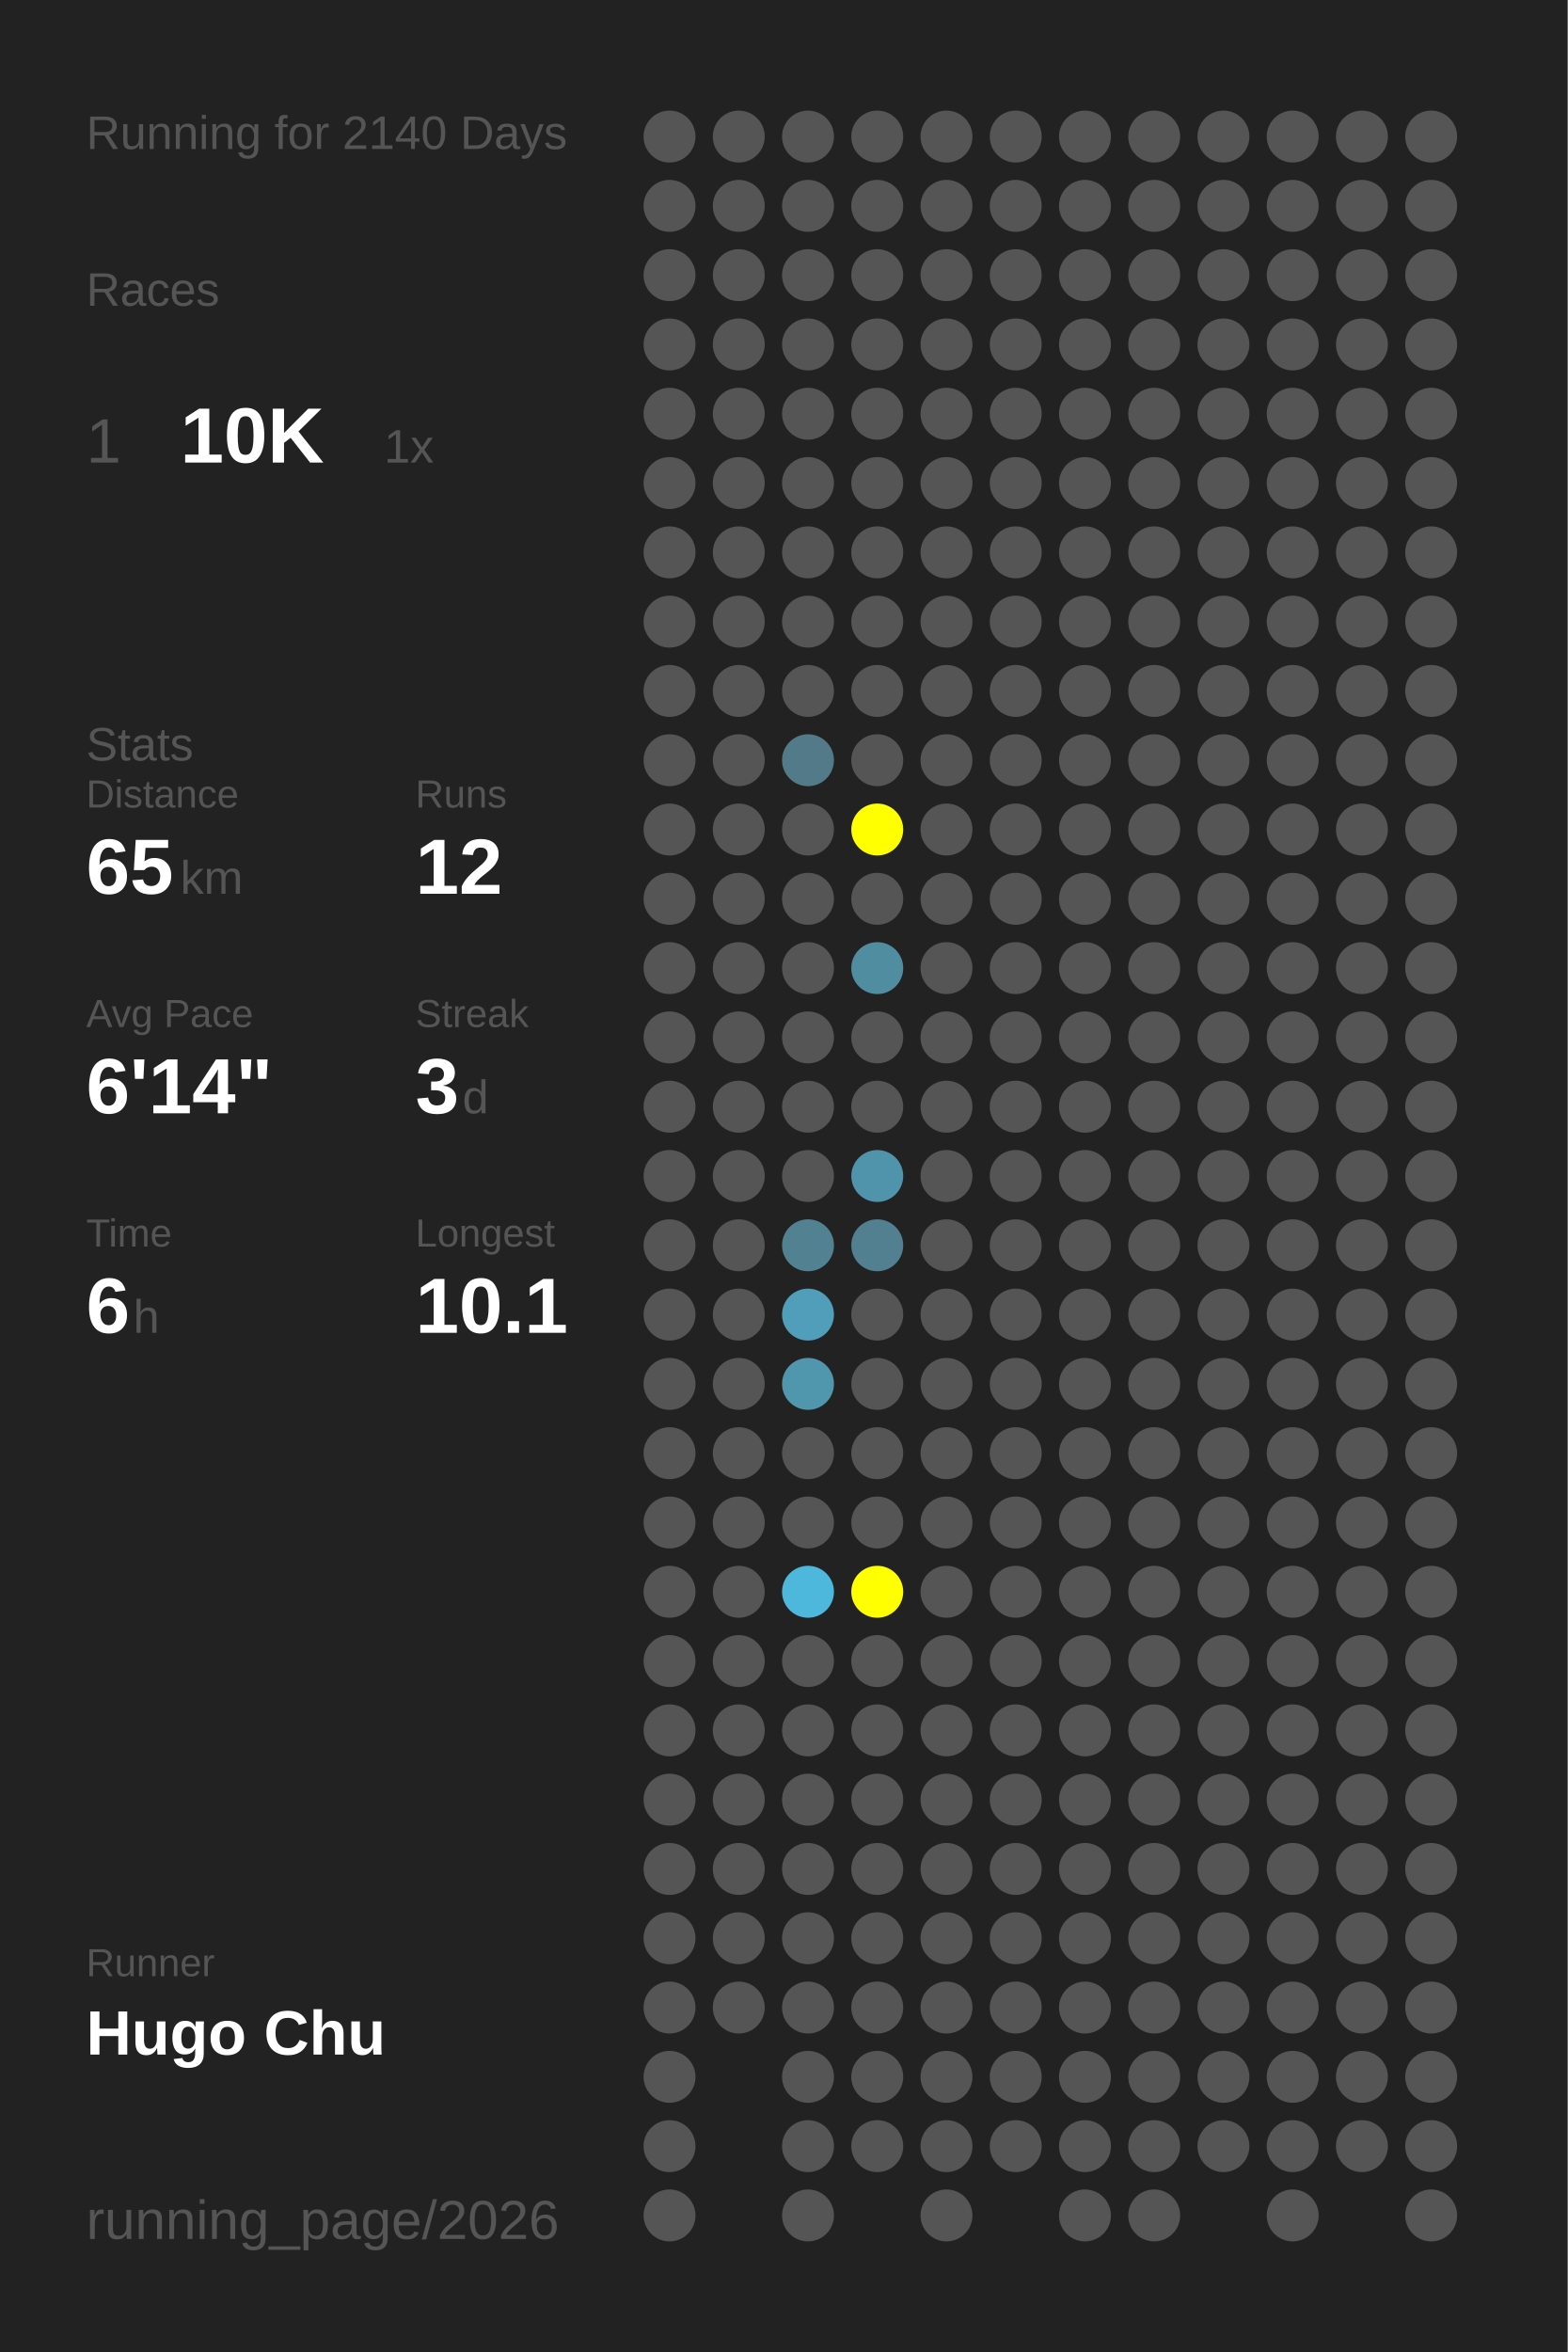
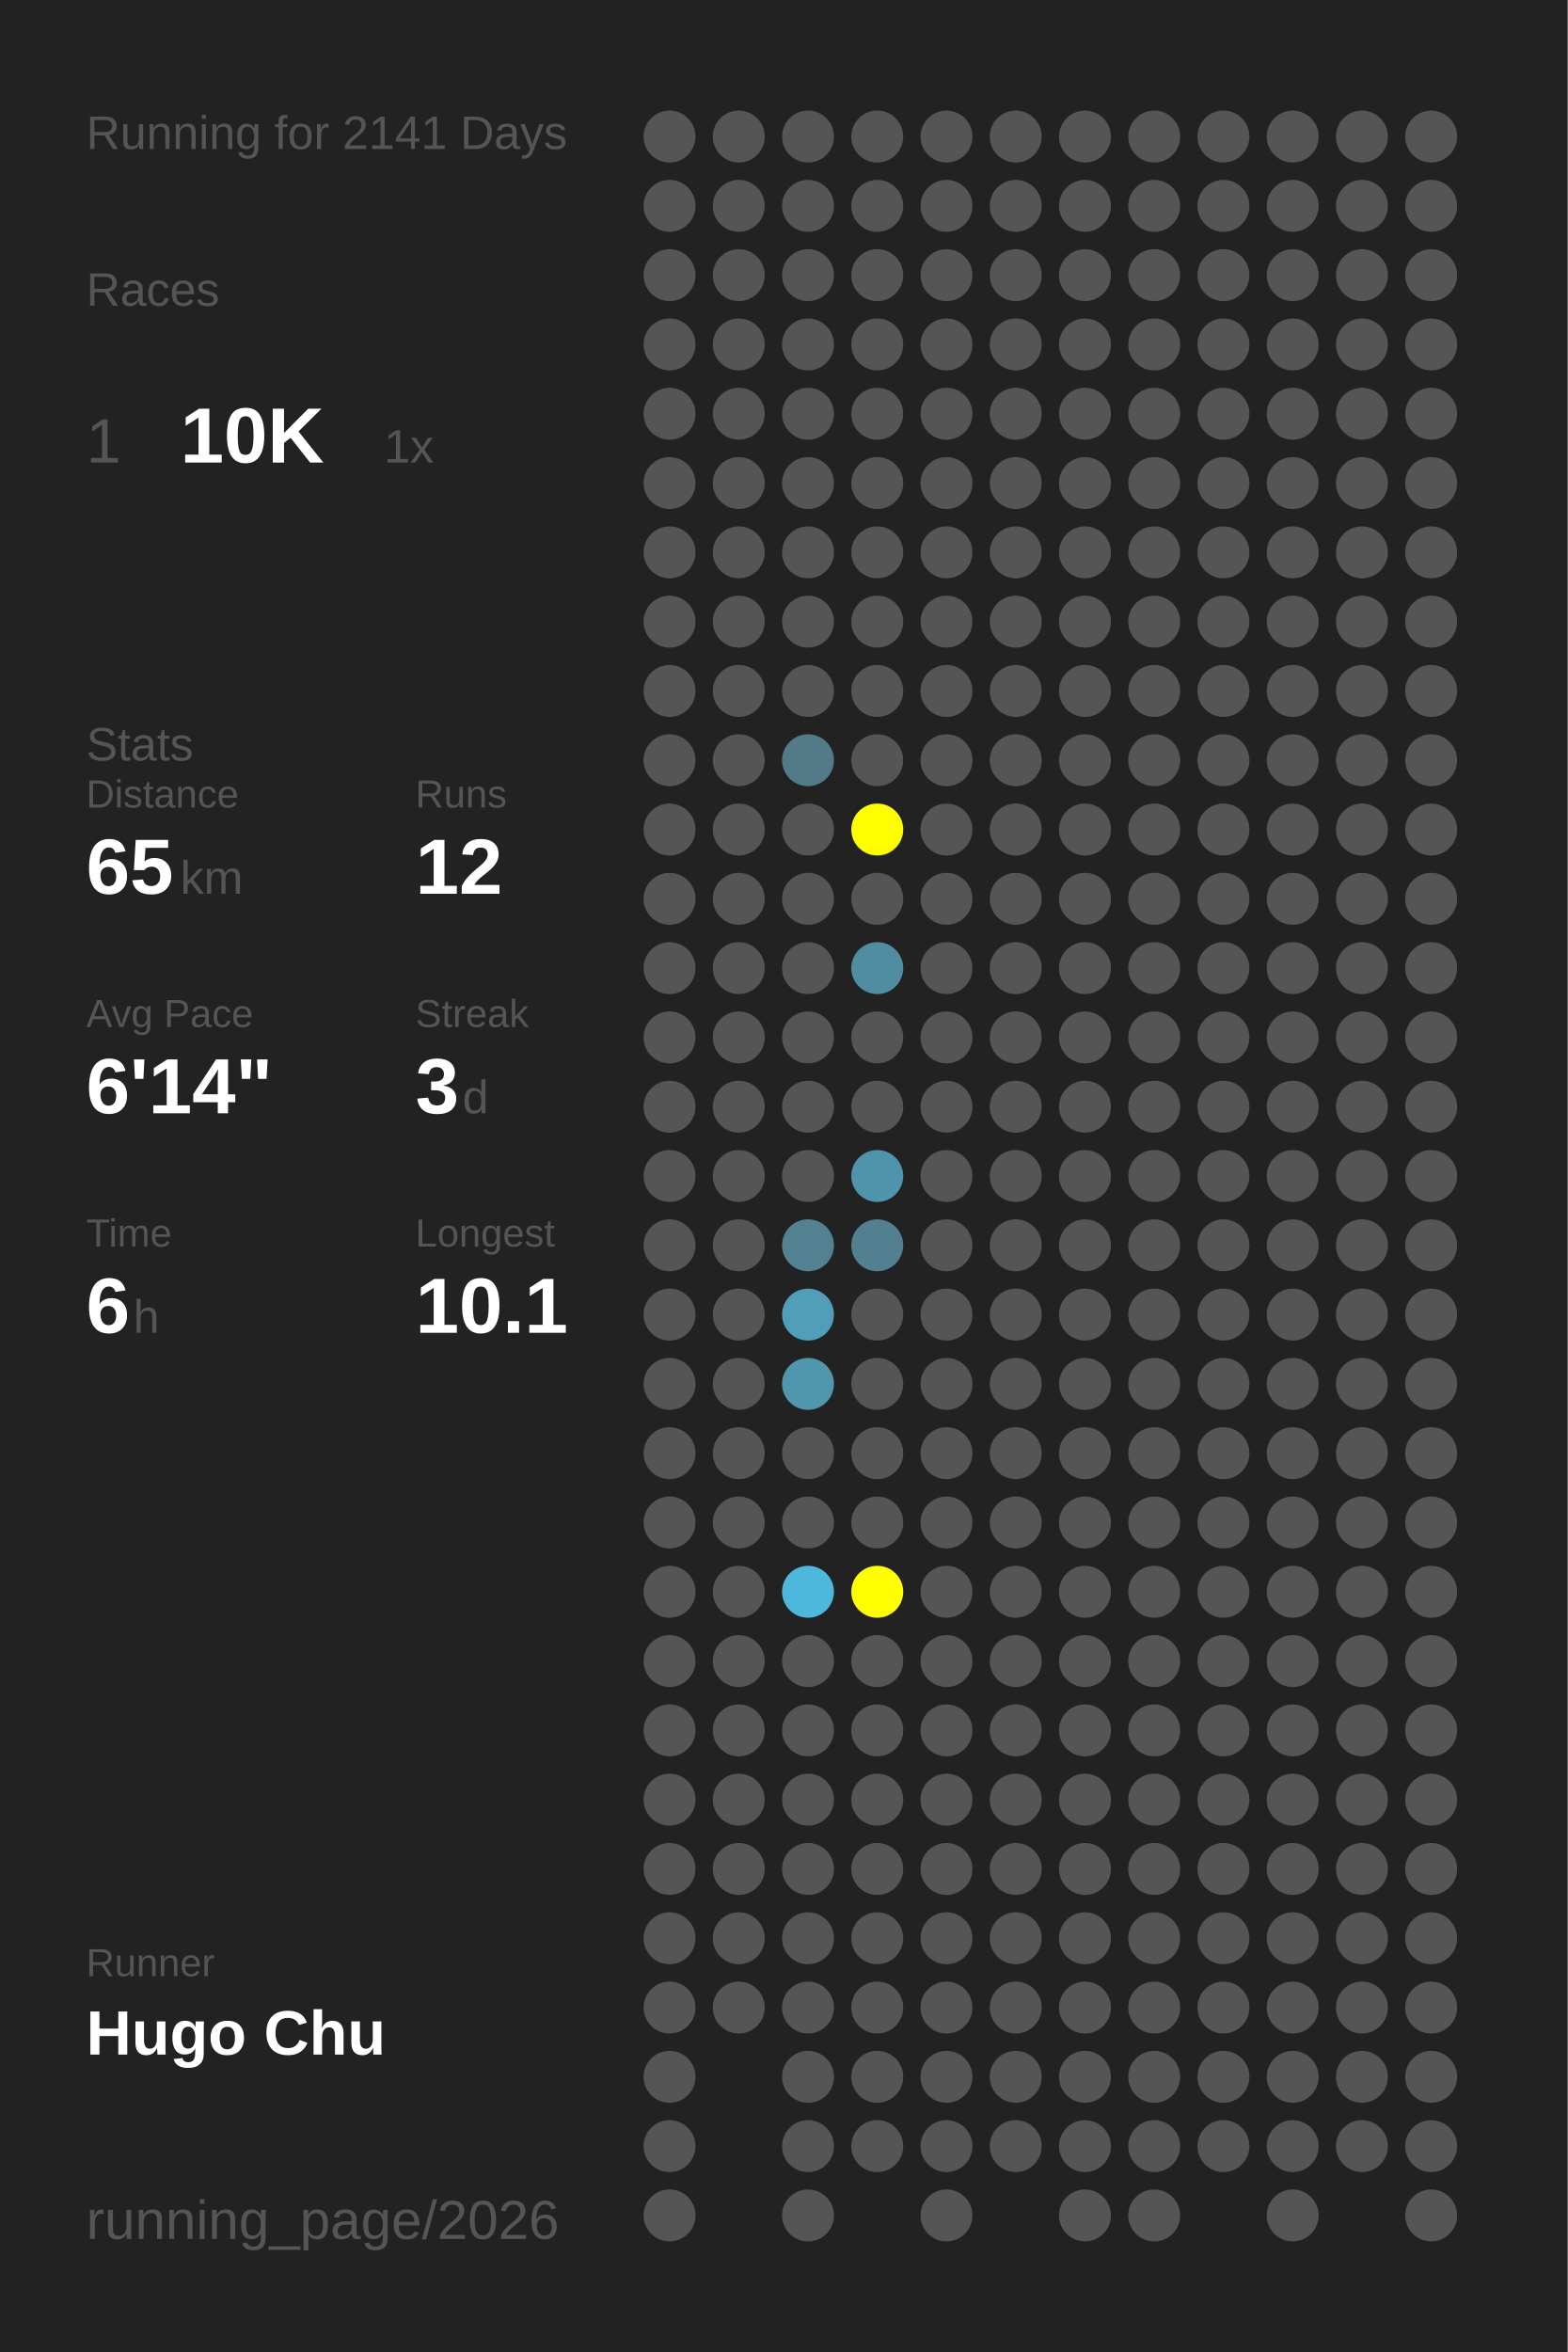
<svg xmlns="http://www.w3.org/2000/svg" baseProfile="full" height="300mm" version="1.1" viewBox="0,0,200,300" width="200mm">
  <defs />
  <rect fill="#222222" height="300" width="200" x="0" y="0" />
-   <text fill="#555555" style="font-size:6px; font-family:Arial;" x="11" y="19">Running for 2140 Days</text>
+   <text fill="#555555" style="font-size:6px; font-family:Arial;" x="11" y="19">Running for 2141 Days</text>
  <text fill="#555555" style="font-size:6px; font-family:Arial;" x="11" y="39">Races</text>
  <text fill="#555555" style="font-size:8px; font-family:Arial;" x="11" y="59">1</text>
  <text fill="#FFFFFF" style="font-size:10px; font-family:Arial; font-weight:bold;" x="23" y="59">10K</text>
  <text fill="#555555" style="font-size:6px; font-family:Arial;" x="49" y="59">1x</text>
  <text fill="#555555" style="font-size:6px; font-family:Arial;" x="11" y="97">Stats</text>
  <text fill="#555555" style="font-size:5px; font-family:Arial;" x="11" y="103">Distance</text>
  <text fill="#FFFFFF" style="font-size:10px; font-family:Arial; font-weight:bold;" x="11" y="114">65</text>
  <text fill="#555555" style="font-size:6px; font-family:Arial;" x="23" y="114">km</text>
  <text fill="#555555" style="font-size:5px; font-family:Arial;" x="53" y="103">Runs</text>
  <text fill="#FFFFFF" style="font-size:10px; font-family:Arial; font-weight:bold;" x="53" y="114">12</text>
  <text fill="#555555" style="font-size:5px; font-family:Arial;" x="11" y="131">Avg Pace</text>
  <text fill="#FFFFFF" style="font-size:10px; font-family:Arial; font-weight:bold;" x="11" y="142">6'14"</text>
  <text fill="#555555" style="font-size:5px; font-family:Arial;" x="53" y="131">Streak</text>
  <text fill="#FFFFFF" style="font-size:10px; font-family:Arial; font-weight:bold;" x="53" y="142">3</text>
  <text fill="#555555" style="font-size:6px; font-family:Arial;" x="59" y="142">d</text>
  <text fill="#555555" style="font-size:5px; font-family:Arial;" x="11" y="159">Time</text>
  <text fill="#FFFFFF" style="font-size:10px; font-family:Arial; font-weight:bold;" x="11" y="170">6</text>
  <text fill="#555555" style="font-size:6px; font-family:Arial;" x="17" y="170">h</text>
  <text fill="#555555" style="font-size:5px; font-family:Arial;" x="53" y="159">Longest</text>
  <text fill="#FFFFFF" style="font-size:10px; font-family:Arial; font-weight:bold;" x="53" y="170">10.1</text>
  <text fill="#555555" style="font-size:5px; font-family:Arial;" x="11" y="252.065">Runner</text>
  <text fill="#FFFFFF" style="font-size:8px; font-family:Arial; font-weight:bold;" x="11" y="262.065">Hugo Chu</text>
  <text fill="#555555" style="font-size:7px; font-family:Arial;" x="11" y="285.581">running_page/2026</text>
  <circle cx="85.417" cy="17.419" fill="#555555" r="3.312" />
  <circle cx="85.417" cy="26.258" fill="#555555" r="3.312" />
  <circle cx="85.417" cy="35.097" fill="#555555" r="3.312" />
  <circle cx="85.417" cy="43.935" fill="#555555" r="3.312" />
  <circle cx="85.417" cy="52.774" fill="#555555" r="3.312" />
  <circle cx="85.417" cy="61.613" fill="#555555" r="3.312" />
  <circle cx="85.417" cy="70.452" fill="#555555" r="3.312" />
  <circle cx="85.417" cy="79.29" fill="#555555" r="3.312" />
  <circle cx="85.417" cy="88.129" fill="#555555" r="3.312" />
  <circle cx="85.417" cy="96.968" fill="#555555" r="3.312" />
  <circle cx="85.417" cy="105.806" fill="#555555" r="3.312" />
  <circle cx="85.417" cy="114.645" fill="#555555" r="3.312" />
  <circle cx="85.417" cy="123.484" fill="#555555" r="3.312" />
  <circle cx="85.417" cy="132.323" fill="#555555" r="3.312" />
  <circle cx="85.417" cy="141.161" fill="#555555" r="3.312" />
  <circle cx="85.417" cy="150" fill="#555555" r="3.312" />
  <circle cx="85.417" cy="158.839" fill="#555555" r="3.312" />
  <circle cx="85.417" cy="167.677" fill="#555555" r="3.312" />
  <circle cx="85.417" cy="176.516" fill="#555555" r="3.312" />
  <circle cx="85.417" cy="185.355" fill="#555555" r="3.312" />
  <circle cx="85.417" cy="194.194" fill="#555555" r="3.312" />
  <circle cx="85.417" cy="203.032" fill="#555555" r="3.312" />
  <circle cx="85.417" cy="211.871" fill="#555555" r="3.312" />
  <circle cx="85.417" cy="220.71" fill="#555555" r="3.312" />
  <circle cx="85.417" cy="229.548" fill="#555555" r="3.312" />
  <circle cx="85.417" cy="238.387" fill="#555555" r="3.312" />
  <circle cx="85.417" cy="247.226" fill="#555555" r="3.312" />
  <circle cx="85.417" cy="256.065" fill="#555555" r="3.312" />
  <circle cx="85.417" cy="264.903" fill="#555555" r="3.312" />
  <circle cx="85.417" cy="273.742" fill="#555555" r="3.312" />
  <circle cx="85.417" cy="282.581" fill="#555555" r="3.312" />
  <circle cx="94.25" cy="17.419" fill="#555555" r="3.312" />
  <circle cx="94.25" cy="26.258" fill="#555555" r="3.312" />
  <circle cx="94.25" cy="35.097" fill="#555555" r="3.312" />
  <circle cx="94.25" cy="43.935" fill="#555555" r="3.312" />
  <circle cx="94.25" cy="52.774" fill="#555555" r="3.312" />
  <circle cx="94.25" cy="61.613" fill="#555555" r="3.312" />
  <circle cx="94.25" cy="70.452" fill="#555555" r="3.312" />
  <circle cx="94.25" cy="79.29" fill="#555555" r="3.312" />
  <circle cx="94.25" cy="88.129" fill="#555555" r="3.312" />
  <circle cx="94.25" cy="96.968" fill="#555555" r="3.312" />
  <circle cx="94.25" cy="105.806" fill="#555555" r="3.312" />
  <circle cx="94.25" cy="114.645" fill="#555555" r="3.312" />
  <circle cx="94.25" cy="123.484" fill="#555555" r="3.312" />
  <circle cx="94.25" cy="132.323" fill="#555555" r="3.312" />
  <circle cx="94.25" cy="141.161" fill="#555555" r="3.312" />
  <circle cx="94.25" cy="150" fill="#555555" r="3.312" />
  <circle cx="94.25" cy="158.839" fill="#555555" r="3.312" />
  <circle cx="94.25" cy="167.677" fill="#555555" r="3.312" />
  <circle cx="94.25" cy="176.516" fill="#555555" r="3.312" />
  <circle cx="94.25" cy="185.355" fill="#555555" r="3.312" />
  <circle cx="94.25" cy="194.194" fill="#555555" r="3.312" />
  <circle cx="94.25" cy="203.032" fill="#555555" r="3.312" />
  <circle cx="94.25" cy="211.871" fill="#555555" r="3.312" />
  <circle cx="94.25" cy="220.71" fill="#555555" r="3.312" />
  <circle cx="94.25" cy="229.548" fill="#555555" r="3.312" />
  <circle cx="94.25" cy="238.387" fill="#555555" r="3.312" />
  <circle cx="94.25" cy="247.226" fill="#555555" r="3.312" />
  <circle cx="94.25" cy="256.065" fill="#555555" r="3.312" />
  <circle cx="103.083" cy="17.419" fill="#555555" r="3.312" />
  <circle cx="103.083" cy="26.258" fill="#555555" r="3.312" />
  <circle cx="103.083" cy="35.097" fill="#555555" r="3.312" />
  <circle cx="103.083" cy="43.935" fill="#555555" r="3.312" />
  <circle cx="103.083" cy="52.774" fill="#555555" r="3.312" />
  <circle cx="103.083" cy="61.613" fill="#555555" r="3.312" />
  <circle cx="103.083" cy="70.452" fill="#555555" r="3.312" />
  <circle cx="103.083" cy="79.29" fill="#555555" r="3.312" />
  <circle cx="103.083" cy="88.129" fill="#555555" r="3.312" />
  <circle cx="103.083" cy="96.968" fill="#527a88" r="3.312" />
  <circle cx="103.083" cy="105.806" fill="#555555" r="3.312" />
  <circle cx="103.083" cy="114.645" fill="#555555" r="3.312" />
  <circle cx="103.083" cy="123.484" fill="#555555" r="3.312" />
  <circle cx="103.083" cy="132.323" fill="#555555" r="3.312" />
  <circle cx="103.083" cy="141.161" fill="#555555" r="3.312" />
  <circle cx="103.083" cy="150" fill="#555555" r="3.312" />
  <circle cx="103.083" cy="158.839" fill="#528292" r="3.312" />
  <circle cx="103.083" cy="167.677" fill="#509eb9" r="3.312" />
  <circle cx="103.083" cy="176.516" fill="#5096ad" r="3.312" />
  <circle cx="103.083" cy="185.355" fill="#555555" r="3.312" />
  <circle cx="103.083" cy="194.194" fill="#555555" r="3.312" />
  <circle cx="103.083" cy="203.032" fill="#4eb8dc" r="3.312" />
  <circle cx="103.083" cy="211.871" fill="#555555" r="3.312" />
  <circle cx="103.083" cy="220.71" fill="#555555" r="3.312" />
  <circle cx="103.083" cy="229.548" fill="#555555" r="3.312" />
  <circle cx="103.083" cy="238.387" fill="#555555" r="3.312" />
  <circle cx="103.083" cy="247.226" fill="#555555" r="3.312" />
  <circle cx="103.083" cy="256.065" fill="#555555" r="3.312" />
  <circle cx="103.083" cy="264.903" fill="#555555" r="3.312" />
  <circle cx="103.083" cy="273.742" fill="#555555" r="3.312" />
  <circle cx="103.083" cy="282.581" fill="#555555" r="3.312" />
  <circle cx="111.917" cy="17.419" fill="#555555" r="3.312" />
  <circle cx="111.917" cy="26.258" fill="#555555" r="3.312" />
  <circle cx="111.917" cy="35.097" fill="#555555" r="3.312" />
  <circle cx="111.917" cy="43.935" fill="#555555" r="3.312" />
  <circle cx="111.917" cy="52.774" fill="#555555" r="3.312" />
  <circle cx="111.917" cy="61.613" fill="#555555" r="3.312" />
  <circle cx="111.917" cy="70.452" fill="#555555" r="3.312" />
  <circle cx="111.917" cy="79.29" fill="#555555" r="3.312" />
  <circle cx="111.917" cy="88.129" fill="#555555" r="3.312" />
  <circle cx="111.917" cy="96.968" fill="#555555" r="3.312" />
  <circle cx="111.917" cy="105.806" fill="#FFFF00" r="3.312" />
  <circle cx="111.917" cy="114.645" fill="#555555" r="3.312" />
  <circle cx="111.917" cy="123.484" fill="#518da1" r="3.312" />
  <circle cx="111.917" cy="132.323" fill="#555555" r="3.312" />
  <circle cx="111.917" cy="141.161" fill="#555555" r="3.312" />
  <circle cx="111.917" cy="150" fill="#5094ac" r="3.312" />
  <circle cx="111.917" cy="158.839" fill="#528090" r="3.312" />
  <circle cx="111.917" cy="167.677" fill="#555555" r="3.312" />
  <circle cx="111.917" cy="176.516" fill="#555555" r="3.312" />
  <circle cx="111.917" cy="185.355" fill="#555555" r="3.312" />
  <circle cx="111.917" cy="194.194" fill="#555555" r="3.312" />
  <circle cx="111.917" cy="203.032" fill="#FFFF00" r="3.312" />
  <circle cx="111.917" cy="211.871" fill="#555555" r="3.312" />
  <circle cx="111.917" cy="220.71" fill="#555555" r="3.312" />
  <circle cx="111.917" cy="229.548" fill="#555555" r="3.312" />
  <circle cx="111.917" cy="238.387" fill="#555555" r="3.312" />
  <circle cx="111.917" cy="247.226" fill="#555555" r="3.312" />
  <circle cx="111.917" cy="256.065" fill="#555555" r="3.312" />
  <circle cx="111.917" cy="264.903" fill="#555555" r="3.312" />
  <circle cx="111.917" cy="273.742" fill="#555555" r="3.312" />
  <circle cx="120.75" cy="17.419" fill="#555555" r="3.312" />
  <circle cx="120.75" cy="26.258" fill="#555555" r="3.312" />
  <circle cx="120.75" cy="35.097" fill="#555555" r="3.312" />
  <circle cx="120.75" cy="43.935" fill="#555555" r="3.312" />
  <circle cx="120.75" cy="52.774" fill="#555555" r="3.312" />
  <circle cx="120.75" cy="61.613" fill="#555555" r="3.312" />
  <circle cx="120.75" cy="70.452" fill="#555555" r="3.312" />
  <circle cx="120.75" cy="79.29" fill="#555555" r="3.312" />
  <circle cx="120.75" cy="88.129" fill="#555555" r="3.312" />
  <circle cx="120.75" cy="96.968" fill="#555555" r="3.312" />
  <circle cx="120.75" cy="105.806" fill="#555555" r="3.312" />
  <circle cx="120.75" cy="114.645" fill="#555555" r="3.312" />
  <circle cx="120.75" cy="123.484" fill="#555555" r="3.312" />
  <circle cx="120.75" cy="132.323" fill="#555555" r="3.312" />
  <circle cx="120.75" cy="141.161" fill="#555555" r="3.312" />
  <circle cx="120.75" cy="150" fill="#555555" r="3.312" />
  <circle cx="120.75" cy="158.839" fill="#555555" r="3.312" />
  <circle cx="120.75" cy="167.677" fill="#555555" r="3.312" />
  <circle cx="120.75" cy="176.516" fill="#555555" r="3.312" />
  <circle cx="120.75" cy="185.355" fill="#555555" r="3.312" />
  <circle cx="120.75" cy="194.194" fill="#555555" r="3.312" />
  <circle cx="120.75" cy="203.032" fill="#555555" r="3.312" />
  <circle cx="120.75" cy="211.871" fill="#555555" r="3.312" />
  <circle cx="120.75" cy="220.71" fill="#555555" r="3.312" />
  <circle cx="120.75" cy="229.548" fill="#555555" r="3.312" />
  <circle cx="120.75" cy="238.387" fill="#555555" r="3.312" />
  <circle cx="120.75" cy="247.226" fill="#555555" r="3.312" />
  <circle cx="120.75" cy="256.065" fill="#555555" r="3.312" />
  <circle cx="120.75" cy="264.903" fill="#555555" r="3.312" />
  <circle cx="120.75" cy="273.742" fill="#555555" r="3.312" />
  <circle cx="120.75" cy="282.581" fill="#555555" r="3.312" />
  <circle cx="129.583" cy="17.419" fill="#555555" r="3.312" />
  <circle cx="129.583" cy="26.258" fill="#555555" r="3.312" />
  <circle cx="129.583" cy="35.097" fill="#555555" r="3.312" />
  <circle cx="129.583" cy="43.935" fill="#555555" r="3.312" />
  <circle cx="129.583" cy="52.774" fill="#555555" r="3.312" />
  <circle cx="129.583" cy="61.613" fill="#555555" r="3.312" />
  <circle cx="129.583" cy="70.452" fill="#555555" r="3.312" />
  <circle cx="129.583" cy="79.29" fill="#555555" r="3.312" />
  <circle cx="129.583" cy="88.129" fill="#555555" r="3.312" />
  <circle cx="129.583" cy="96.968" fill="#555555" r="3.312" />
  <circle cx="129.583" cy="105.806" fill="#555555" r="3.312" />
  <circle cx="129.583" cy="114.645" fill="#555555" r="3.312" />
  <circle cx="129.583" cy="123.484" fill="#555555" r="3.312" />
  <circle cx="129.583" cy="132.323" fill="#555555" r="3.312" />
  <circle cx="129.583" cy="141.161" fill="#555555" r="3.312" />
  <circle cx="129.583" cy="150" fill="#555555" r="3.312" />
  <circle cx="129.583" cy="158.839" fill="#555555" r="3.312" />
  <circle cx="129.583" cy="167.677" fill="#555555" r="3.312" />
  <circle cx="129.583" cy="176.516" fill="#555555" r="3.312" />
  <circle cx="129.583" cy="185.355" fill="#555555" r="3.312" />
  <circle cx="129.583" cy="194.194" fill="#555555" r="3.312" />
  <circle cx="129.583" cy="203.032" fill="#555555" r="3.312" />
  <circle cx="129.583" cy="211.871" fill="#555555" r="3.312" />
  <circle cx="129.583" cy="220.71" fill="#555555" r="3.312" />
  <circle cx="129.583" cy="229.548" fill="#555555" r="3.312" />
  <circle cx="129.583" cy="238.387" fill="#555555" r="3.312" />
  <circle cx="129.583" cy="247.226" fill="#555555" r="3.312" />
  <circle cx="129.583" cy="256.065" fill="#555555" r="3.312" />
  <circle cx="129.583" cy="264.903" fill="#555555" r="3.312" />
  <circle cx="129.583" cy="273.742" fill="#555555" r="3.312" />
  <circle cx="138.417" cy="17.419" fill="#555555" r="3.312" />
  <circle cx="138.417" cy="26.258" fill="#555555" r="3.312" />
  <circle cx="138.417" cy="35.097" fill="#555555" r="3.312" />
  <circle cx="138.417" cy="43.935" fill="#555555" r="3.312" />
  <circle cx="138.417" cy="52.774" fill="#555555" r="3.312" />
  <circle cx="138.417" cy="61.613" fill="#555555" r="3.312" />
  <circle cx="138.417" cy="70.452" fill="#555555" r="3.312" />
  <circle cx="138.417" cy="79.29" fill="#555555" r="3.312" />
  <circle cx="138.417" cy="88.129" fill="#555555" r="3.312" />
  <circle cx="138.417" cy="96.968" fill="#555555" r="3.312" />
  <circle cx="138.417" cy="105.806" fill="#555555" r="3.312" />
  <circle cx="138.417" cy="114.645" fill="#555555" r="3.312" />
  <circle cx="138.417" cy="123.484" fill="#555555" r="3.312" />
  <circle cx="138.417" cy="132.323" fill="#555555" r="3.312" />
  <circle cx="138.417" cy="141.161" fill="#555555" r="3.312" />
  <circle cx="138.417" cy="150" fill="#555555" r="3.312" />
  <circle cx="138.417" cy="158.839" fill="#555555" r="3.312" />
  <circle cx="138.417" cy="167.677" fill="#555555" r="3.312" />
  <circle cx="138.417" cy="176.516" fill="#555555" r="3.312" />
  <circle cx="138.417" cy="185.355" fill="#555555" r="3.312" />
  <circle cx="138.417" cy="194.194" fill="#555555" r="3.312" />
  <circle cx="138.417" cy="203.032" fill="#555555" r="3.312" />
  <circle cx="138.417" cy="211.871" fill="#555555" r="3.312" />
  <circle cx="138.417" cy="220.71" fill="#555555" r="3.312" />
  <circle cx="138.417" cy="229.548" fill="#555555" r="3.312" />
  <circle cx="138.417" cy="238.387" fill="#555555" r="3.312" />
  <circle cx="138.417" cy="247.226" fill="#555555" r="3.312" />
  <circle cx="138.417" cy="256.065" fill="#555555" r="3.312" />
  <circle cx="138.417" cy="264.903" fill="#555555" r="3.312" />
  <circle cx="138.417" cy="273.742" fill="#555555" r="3.312" />
  <circle cx="138.417" cy="282.581" fill="#555555" r="3.312" />
  <circle cx="147.25" cy="17.419" fill="#555555" r="3.312" />
  <circle cx="147.25" cy="26.258" fill="#555555" r="3.312" />
  <circle cx="147.25" cy="35.097" fill="#555555" r="3.312" />
  <circle cx="147.25" cy="43.935" fill="#555555" r="3.312" />
  <circle cx="147.25" cy="52.774" fill="#555555" r="3.312" />
  <circle cx="147.25" cy="61.613" fill="#555555" r="3.312" />
  <circle cx="147.25" cy="70.452" fill="#555555" r="3.312" />
  <circle cx="147.25" cy="79.29" fill="#555555" r="3.312" />
  <circle cx="147.25" cy="88.129" fill="#555555" r="3.312" />
  <circle cx="147.25" cy="96.968" fill="#555555" r="3.312" />
  <circle cx="147.25" cy="105.806" fill="#555555" r="3.312" />
  <circle cx="147.25" cy="114.645" fill="#555555" r="3.312" />
  <circle cx="147.25" cy="123.484" fill="#555555" r="3.312" />
  <circle cx="147.25" cy="132.323" fill="#555555" r="3.312" />
  <circle cx="147.25" cy="141.161" fill="#555555" r="3.312" />
  <circle cx="147.25" cy="150" fill="#555555" r="3.312" />
  <circle cx="147.25" cy="158.839" fill="#555555" r="3.312" />
  <circle cx="147.25" cy="167.677" fill="#555555" r="3.312" />
  <circle cx="147.25" cy="176.516" fill="#555555" r="3.312" />
  <circle cx="147.25" cy="185.355" fill="#555555" r="3.312" />
  <circle cx="147.25" cy="194.194" fill="#555555" r="3.312" />
  <circle cx="147.25" cy="203.032" fill="#555555" r="3.312" />
  <circle cx="147.25" cy="211.871" fill="#555555" r="3.312" />
  <circle cx="147.25" cy="220.71" fill="#555555" r="3.312" />
  <circle cx="147.25" cy="229.548" fill="#555555" r="3.312" />
  <circle cx="147.25" cy="238.387" fill="#555555" r="3.312" />
  <circle cx="147.25" cy="247.226" fill="#555555" r="3.312" />
  <circle cx="147.25" cy="256.065" fill="#555555" r="3.312" />
  <circle cx="147.25" cy="264.903" fill="#555555" r="3.312" />
  <circle cx="147.25" cy="273.742" fill="#555555" r="3.312" />
  <circle cx="147.25" cy="282.581" fill="#555555" r="3.312" />
  <circle cx="156.083" cy="17.419" fill="#555555" r="3.312" />
  <circle cx="156.083" cy="26.258" fill="#555555" r="3.312" />
  <circle cx="156.083" cy="35.097" fill="#555555" r="3.312" />
  <circle cx="156.083" cy="43.935" fill="#555555" r="3.312" />
  <circle cx="156.083" cy="52.774" fill="#555555" r="3.312" />
  <circle cx="156.083" cy="61.613" fill="#555555" r="3.312" />
  <circle cx="156.083" cy="70.452" fill="#555555" r="3.312" />
  <circle cx="156.083" cy="79.29" fill="#555555" r="3.312" />
  <circle cx="156.083" cy="88.129" fill="#555555" r="3.312" />
  <circle cx="156.083" cy="96.968" fill="#555555" r="3.312" />
  <circle cx="156.083" cy="105.806" fill="#555555" r="3.312" />
  <circle cx="156.083" cy="114.645" fill="#555555" r="3.312" />
  <circle cx="156.083" cy="123.484" fill="#555555" r="3.312" />
  <circle cx="156.083" cy="132.323" fill="#555555" r="3.312" />
  <circle cx="156.083" cy="141.161" fill="#555555" r="3.312" />
  <circle cx="156.083" cy="150" fill="#555555" r="3.312" />
  <circle cx="156.083" cy="158.839" fill="#555555" r="3.312" />
  <circle cx="156.083" cy="167.677" fill="#555555" r="3.312" />
  <circle cx="156.083" cy="176.516" fill="#555555" r="3.312" />
  <circle cx="156.083" cy="185.355" fill="#555555" r="3.312" />
  <circle cx="156.083" cy="194.194" fill="#555555" r="3.312" />
  <circle cx="156.083" cy="203.032" fill="#555555" r="3.312" />
  <circle cx="156.083" cy="211.871" fill="#555555" r="3.312" />
  <circle cx="156.083" cy="220.71" fill="#555555" r="3.312" />
  <circle cx="156.083" cy="229.548" fill="#555555" r="3.312" />
  <circle cx="156.083" cy="238.387" fill="#555555" r="3.312" />
  <circle cx="156.083" cy="247.226" fill="#555555" r="3.312" />
  <circle cx="156.083" cy="256.065" fill="#555555" r="3.312" />
  <circle cx="156.083" cy="264.903" fill="#555555" r="3.312" />
  <circle cx="156.083" cy="273.742" fill="#555555" r="3.312" />
  <circle cx="164.917" cy="17.419" fill="#555555" r="3.312" />
  <circle cx="164.917" cy="26.258" fill="#555555" r="3.312" />
  <circle cx="164.917" cy="35.097" fill="#555555" r="3.312" />
  <circle cx="164.917" cy="43.935" fill="#555555" r="3.312" />
  <circle cx="164.917" cy="52.774" fill="#555555" r="3.312" />
  <circle cx="164.917" cy="61.613" fill="#555555" r="3.312" />
  <circle cx="164.917" cy="70.452" fill="#555555" r="3.312" />
  <circle cx="164.917" cy="79.29" fill="#555555" r="3.312" />
  <circle cx="164.917" cy="88.129" fill="#555555" r="3.312" />
  <circle cx="164.917" cy="96.968" fill="#555555" r="3.312" />
  <circle cx="164.917" cy="105.806" fill="#555555" r="3.312" />
  <circle cx="164.917" cy="114.645" fill="#555555" r="3.312" />
  <circle cx="164.917" cy="123.484" fill="#555555" r="3.312" />
  <circle cx="164.917" cy="132.323" fill="#555555" r="3.312" />
  <circle cx="164.917" cy="141.161" fill="#555555" r="3.312" />
  <circle cx="164.917" cy="150" fill="#555555" r="3.312" />
  <circle cx="164.917" cy="158.839" fill="#555555" r="3.312" />
  <circle cx="164.917" cy="167.677" fill="#555555" r="3.312" />
  <circle cx="164.917" cy="176.516" fill="#555555" r="3.312" />
  <circle cx="164.917" cy="185.355" fill="#555555" r="3.312" />
  <circle cx="164.917" cy="194.194" fill="#555555" r="3.312" />
  <circle cx="164.917" cy="203.032" fill="#555555" r="3.312" />
  <circle cx="164.917" cy="211.871" fill="#555555" r="3.312" />
  <circle cx="164.917" cy="220.71" fill="#555555" r="3.312" />
  <circle cx="164.917" cy="229.548" fill="#555555" r="3.312" />
  <circle cx="164.917" cy="238.387" fill="#555555" r="3.312" />
  <circle cx="164.917" cy="247.226" fill="#555555" r="3.312" />
  <circle cx="164.917" cy="256.065" fill="#555555" r="3.312" />
  <circle cx="164.917" cy="264.903" fill="#555555" r="3.312" />
  <circle cx="164.917" cy="273.742" fill="#555555" r="3.312" />
  <circle cx="164.917" cy="282.581" fill="#555555" r="3.312" />
  <circle cx="173.75" cy="17.419" fill="#555555" r="3.312" />
  <circle cx="173.75" cy="26.258" fill="#555555" r="3.312" />
  <circle cx="173.75" cy="35.097" fill="#555555" r="3.312" />
  <circle cx="173.75" cy="43.935" fill="#555555" r="3.312" />
  <circle cx="173.75" cy="52.774" fill="#555555" r="3.312" />
  <circle cx="173.75" cy="61.613" fill="#555555" r="3.312" />
  <circle cx="173.75" cy="70.452" fill="#555555" r="3.312" />
  <circle cx="173.75" cy="79.29" fill="#555555" r="3.312" />
  <circle cx="173.75" cy="88.129" fill="#555555" r="3.312" />
  <circle cx="173.75" cy="96.968" fill="#555555" r="3.312" />
  <circle cx="173.75" cy="105.806" fill="#555555" r="3.312" />
  <circle cx="173.75" cy="114.645" fill="#555555" r="3.312" />
  <circle cx="173.75" cy="123.484" fill="#555555" r="3.312" />
  <circle cx="173.75" cy="132.323" fill="#555555" r="3.312" />
  <circle cx="173.75" cy="141.161" fill="#555555" r="3.312" />
  <circle cx="173.75" cy="150" fill="#555555" r="3.312" />
  <circle cx="173.75" cy="158.839" fill="#555555" r="3.312" />
  <circle cx="173.75" cy="167.677" fill="#555555" r="3.312" />
  <circle cx="173.75" cy="176.516" fill="#555555" r="3.312" />
  <circle cx="173.75" cy="185.355" fill="#555555" r="3.312" />
  <circle cx="173.75" cy="194.194" fill="#555555" r="3.312" />
  <circle cx="173.75" cy="203.032" fill="#555555" r="3.312" />
  <circle cx="173.75" cy="211.871" fill="#555555" r="3.312" />
  <circle cx="173.75" cy="220.71" fill="#555555" r="3.312" />
  <circle cx="173.75" cy="229.548" fill="#555555" r="3.312" />
  <circle cx="173.75" cy="238.387" fill="#555555" r="3.312" />
  <circle cx="173.75" cy="247.226" fill="#555555" r="3.312" />
  <circle cx="173.75" cy="256.065" fill="#555555" r="3.312" />
  <circle cx="173.75" cy="264.903" fill="#555555" r="3.312" />
  <circle cx="173.75" cy="273.742" fill="#555555" r="3.312" />
  <circle cx="182.583" cy="17.419" fill="#555555" r="3.312" />
  <circle cx="182.583" cy="26.258" fill="#555555" r="3.312" />
  <circle cx="182.583" cy="35.097" fill="#555555" r="3.312" />
  <circle cx="182.583" cy="43.935" fill="#555555" r="3.312" />
  <circle cx="182.583" cy="52.774" fill="#555555" r="3.312" />
  <circle cx="182.583" cy="61.613" fill="#555555" r="3.312" />
  <circle cx="182.583" cy="70.452" fill="#555555" r="3.312" />
  <circle cx="182.583" cy="79.29" fill="#555555" r="3.312" />
  <circle cx="182.583" cy="88.129" fill="#555555" r="3.312" />
  <circle cx="182.583" cy="96.968" fill="#555555" r="3.312" />
  <circle cx="182.583" cy="105.806" fill="#555555" r="3.312" />
  <circle cx="182.583" cy="114.645" fill="#555555" r="3.312" />
  <circle cx="182.583" cy="123.484" fill="#555555" r="3.312" />
  <circle cx="182.583" cy="132.323" fill="#555555" r="3.312" />
  <circle cx="182.583" cy="141.161" fill="#555555" r="3.312" />
  <circle cx="182.583" cy="150" fill="#555555" r="3.312" />
  <circle cx="182.583" cy="158.839" fill="#555555" r="3.312" />
  <circle cx="182.583" cy="167.677" fill="#555555" r="3.312" />
  <circle cx="182.583" cy="176.516" fill="#555555" r="3.312" />
  <circle cx="182.583" cy="185.355" fill="#555555" r="3.312" />
  <circle cx="182.583" cy="194.194" fill="#555555" r="3.312" />
  <circle cx="182.583" cy="203.032" fill="#555555" r="3.312" />
  <circle cx="182.583" cy="211.871" fill="#555555" r="3.312" />
  <circle cx="182.583" cy="220.71" fill="#555555" r="3.312" />
  <circle cx="182.583" cy="229.548" fill="#555555" r="3.312" />
  <circle cx="182.583" cy="238.387" fill="#555555" r="3.312" />
  <circle cx="182.583" cy="247.226" fill="#555555" r="3.312" />
  <circle cx="182.583" cy="256.065" fill="#555555" r="3.312" />
  <circle cx="182.583" cy="264.903" fill="#555555" r="3.312" />
  <circle cx="182.583" cy="273.742" fill="#555555" r="3.312" />
  <circle cx="182.583" cy="282.581" fill="#555555" r="3.312" />
</svg>
